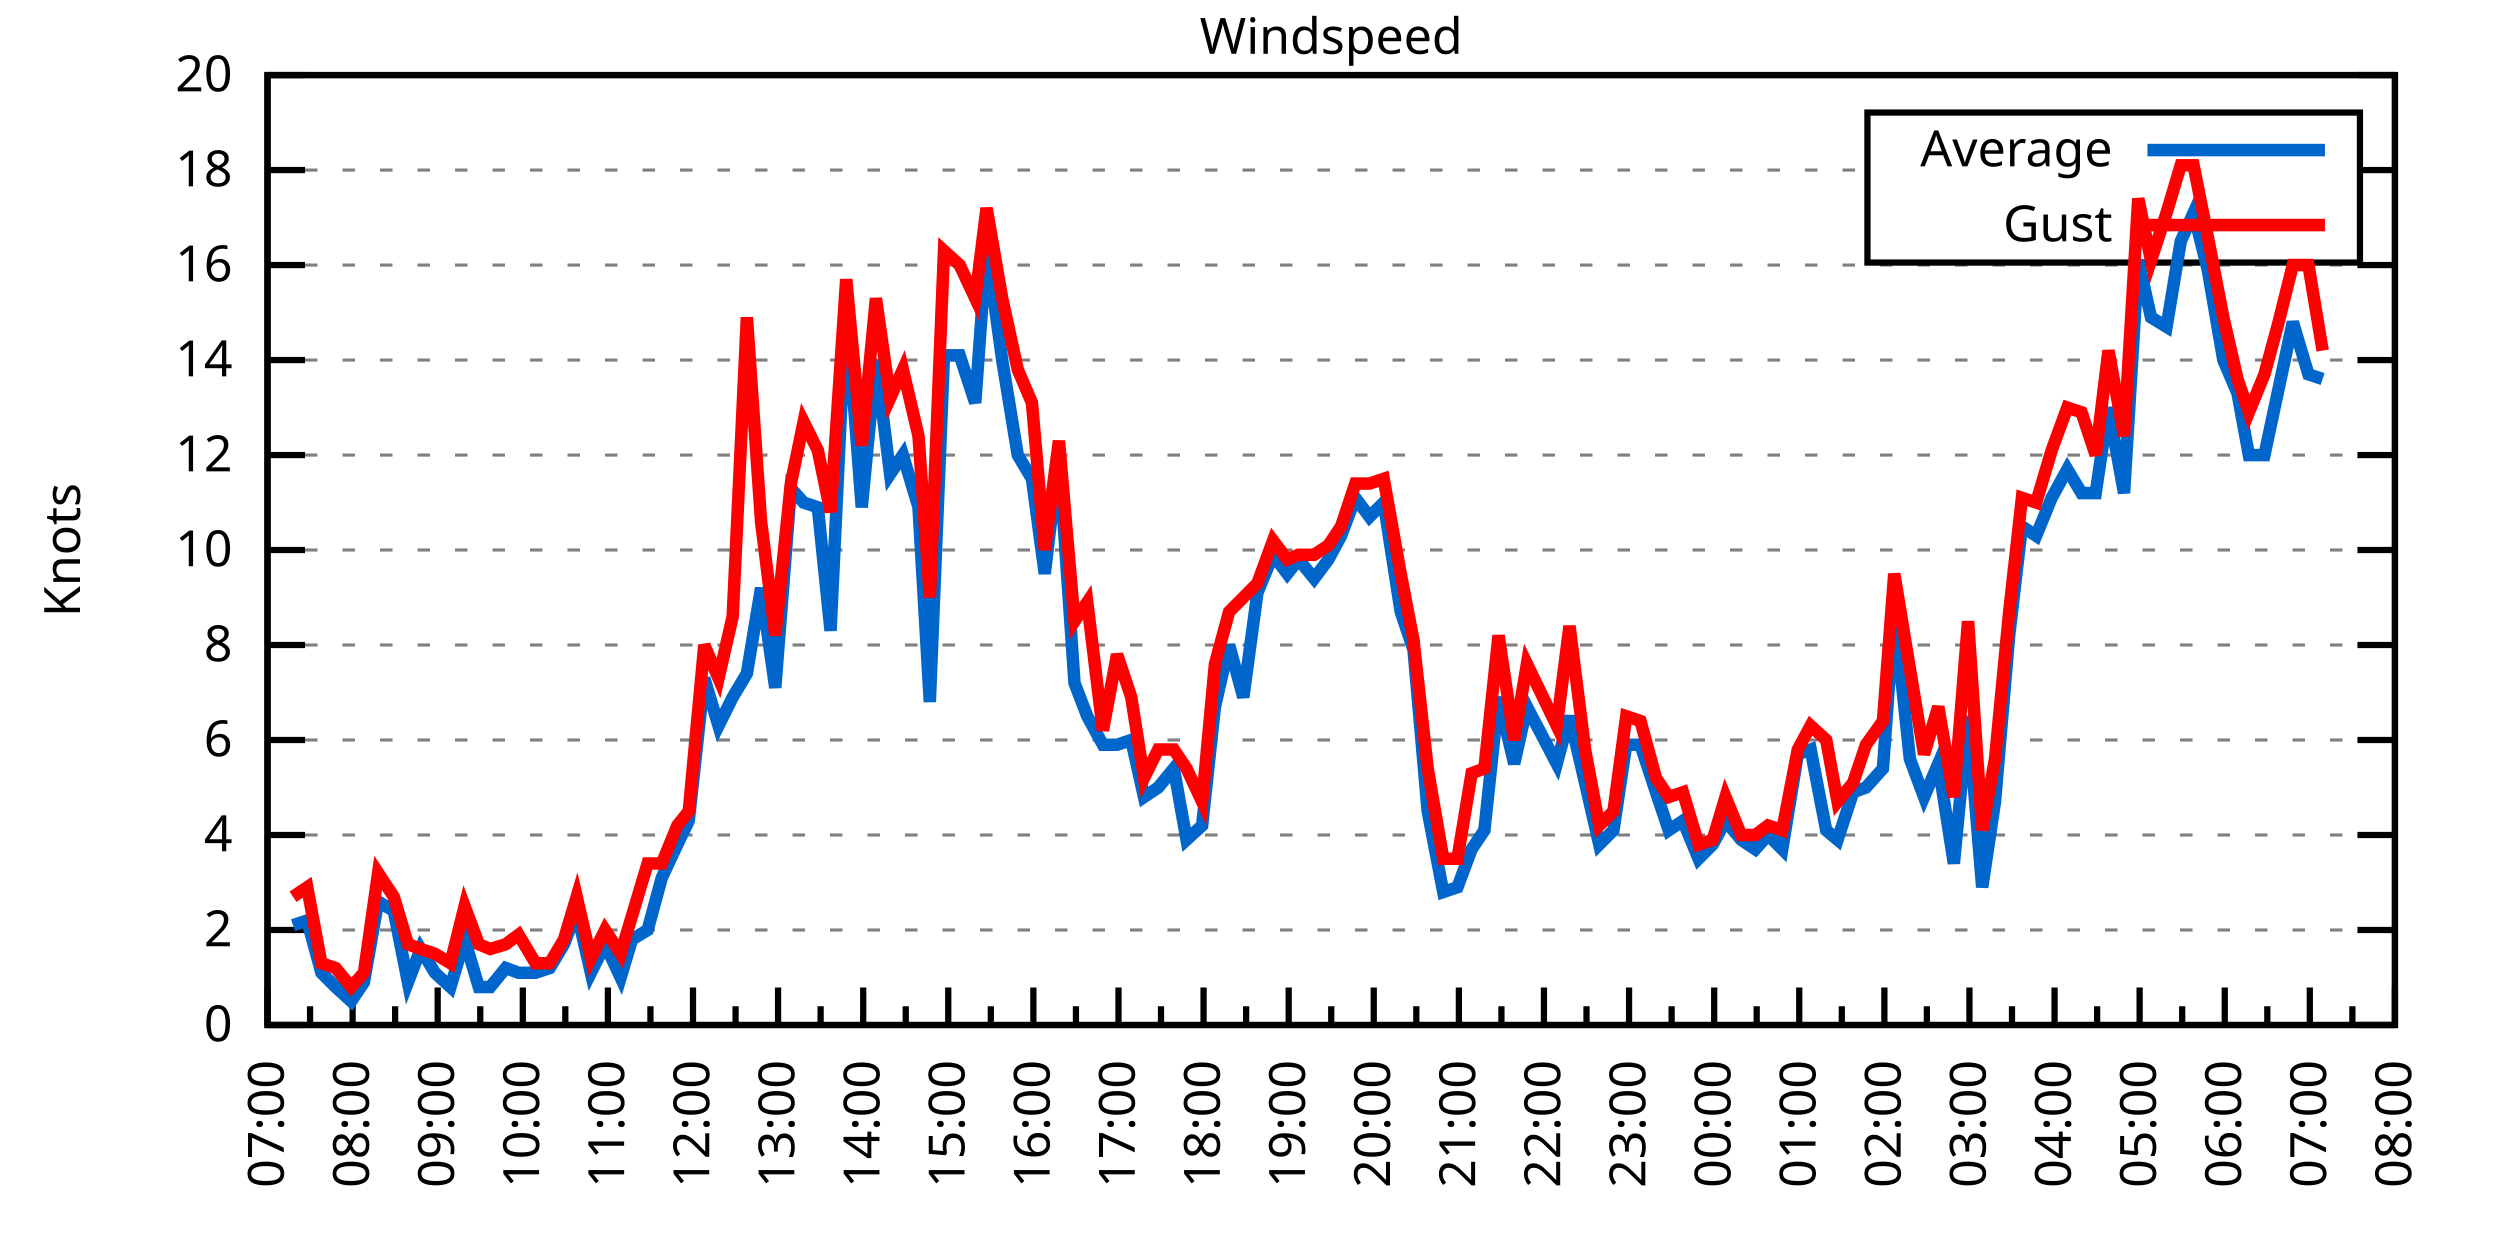
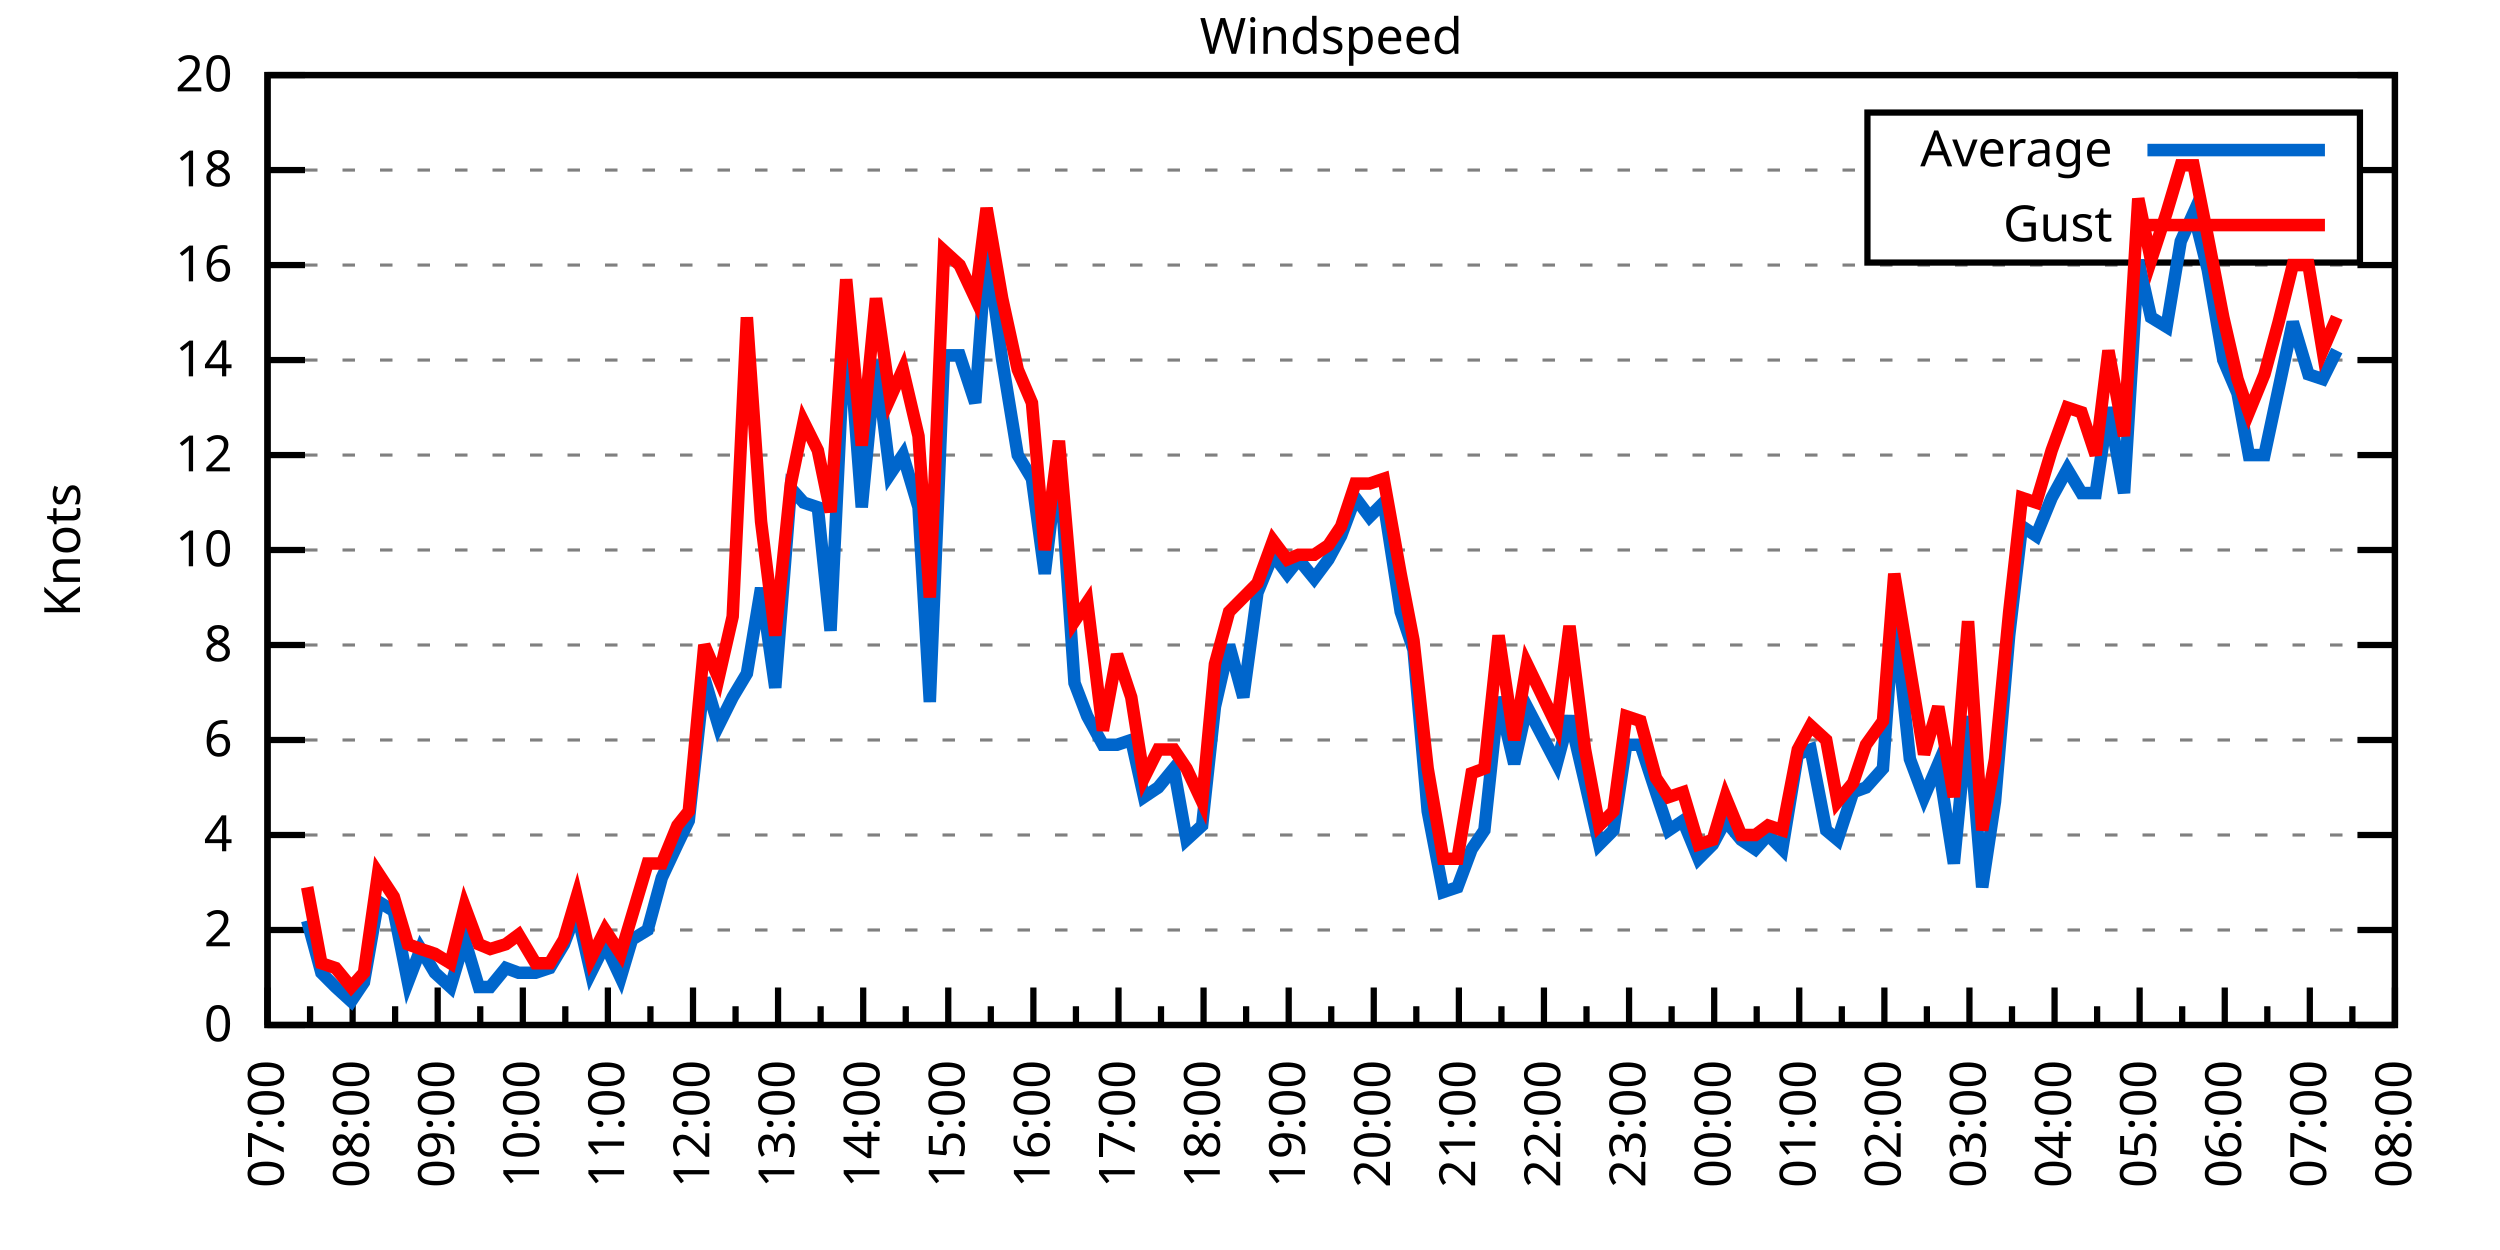
<svg xmlns="http://www.w3.org/2000/svg" xmlns:xlink="http://www.w3.org/1999/xlink" width="400" height="200" viewBox="0 0 400 200">
  <g id="gnuplot_canvas">
    <rect x="0" y="0" width="400" height="200" fill="none" />
    <defs>
      <circle id="gpDot" r="0.5" stroke-width="0.5" stroke="currentColor" />
      <path id="gpPt0" stroke-width="0.333" stroke="currentColor" d="M-1,0 h2 M0,-1 v2" />
      <path id="gpPt1" stroke-width="0.333" stroke="currentColor" d="M-1,-1 L1,1 M1,-1 L-1,1" />
      <path id="gpPt2" stroke-width="0.333" stroke="currentColor" d="M-1,0 L1,0 M0,-1 L0,1 M-1,-1 L1,1 M-1,1 L1,-1" />
      <rect id="gpPt3" stroke-width="0.333" stroke="currentColor" x="-1" y="-1" width="2" height="2" />
      <rect id="gpPt4" stroke-width="0.333" stroke="currentColor" fill="currentColor" x="-1" y="-1" width="2" height="2" />
      <circle id="gpPt5" stroke-width="0.333" stroke="currentColor" cx="0" cy="0" r="1" />
      <use xlink:href="#gpPt5" id="gpPt6" fill="currentColor" stroke="none" />
      <path id="gpPt7" stroke-width="0.333" stroke="currentColor" d="M0,-1.33 L-1.33,0.67 L1.33,0.67 z" />
      <use xlink:href="#gpPt7" id="gpPt8" fill="currentColor" stroke="none" />
      <use xlink:href="#gpPt7" id="gpPt9" stroke="currentColor" transform="rotate(180)" />
      <use xlink:href="#gpPt9" id="gpPt10" fill="currentColor" stroke="none" />
      <use xlink:href="#gpPt3" id="gpPt11" stroke="currentColor" transform="rotate(45)" />
      <use xlink:href="#gpPt11" id="gpPt12" fill="currentColor" stroke="none" />
      <path id="gpPt13" stroke-width="0.333" stroke="currentColor" d="M0,1.330 L1.265,0.411 L0.782,-1.067 L-0.782,-1.076 L-1.265,0.411 z" />
      <use xlink:href="#gpPt13" id="gpPt14" fill="currentColor" stroke="none" />
      <filter id="textbox" filterUnits="objectBoundingBox" x="0" y="0" height="1" width="1">
        <feFlood flood-color="white" flood-opacity="1" result="bgnd" />
        <feComposite in="SourceGraphic" in2="bgnd" operator="atop" />
      </filter>
      <filter id="greybox" filterUnits="objectBoundingBox" x="0" y="0" height="1" width="1">
        <feFlood flood-color="lightgrey" flood-opacity="1" result="grey" />
        <feComposite in="SourceGraphic" in2="grey" operator="atop" />
      </filter>
    </defs>
    <g fill="none" color="white" stroke="currentColor" stroke-width="1.00" stroke-linecap="butt" stroke-linejoin="miter">
</g>
    <g fill="none" color="black" stroke="currentColor" stroke-width="1.00" stroke-linecap="butt" stroke-linejoin="miter">
      <g stroke="none" shape-rendering="crispEdges">
        <polygon fill="rgb(255, 255, 255)" points="42.80,164.00 383.18,164.00 383.18,12.02 42.80,12.02 " />
      </g>
    </g>
    <g fill="none" color="black" stroke="currentColor" stroke-width="1.00" stroke-linecap="butt" stroke-linejoin="miter">
</g>
    <g fill="none" color="black" stroke="black" stroke-width="0.50" stroke-linecap="butt" stroke-linejoin="miter">
</g>
    <g fill="none" color="gray" stroke="currentColor" stroke-width="0.50" stroke-linecap="butt" stroke-linejoin="miter">
      <path stroke="gray" stroke-dasharray="2,4" class="gridline" d="M42.80,164.00 L383.19,164.00  " />
    </g>
    <g fill="none" color="gray" stroke="gray" stroke-width="1.00" stroke-linecap="butt" stroke-linejoin="miter">
</g>
    <g fill="none" color="black" stroke="currentColor" stroke-width="1.00" stroke-linecap="butt" stroke-linejoin="miter">
      <path stroke="black" d="M42.80,164.00 L48.80,164.00 M383.19,164.00 L377.19,164.00  " />
      <g transform="translate(37.20,166.60)" stroke="none" fill="black" font-family="Sans" font-size="8.00" text-anchor="end">
        <text>
          <tspan font-family="Sans"> 0</tspan>
        </text>
      </g>
    </g>
    <g fill="none" color="black" stroke="currentColor" stroke-width="1.00" stroke-linecap="butt" stroke-linejoin="miter">
</g>
    <g fill="none" color="black" stroke="black" stroke-width="0.50" stroke-linecap="butt" stroke-linejoin="miter">
</g>
    <g fill="none" color="gray" stroke="currentColor" stroke-width="0.50" stroke-linecap="butt" stroke-linejoin="miter">
      <path stroke="gray" stroke-dasharray="2,4" class="gridline" d="M42.80,148.80 L383.19,148.80  " />
    </g>
    <g fill="none" color="gray" stroke="gray" stroke-width="1.00" stroke-linecap="butt" stroke-linejoin="miter">
</g>
    <g fill="none" color="black" stroke="currentColor" stroke-width="1.00" stroke-linecap="butt" stroke-linejoin="miter">
      <path stroke="black" d="M42.80,148.80 L48.80,148.80 M383.19,148.80 L377.19,148.80  " />
      <g transform="translate(37.20,151.40)" stroke="none" fill="black" font-family="Sans" font-size="8.00" text-anchor="end">
        <text>
          <tspan font-family="Sans"> 2</tspan>
        </text>
      </g>
    </g>
    <g fill="none" color="black" stroke="currentColor" stroke-width="1.00" stroke-linecap="butt" stroke-linejoin="miter">
</g>
    <g fill="none" color="black" stroke="black" stroke-width="0.50" stroke-linecap="butt" stroke-linejoin="miter">
</g>
    <g fill="none" color="gray" stroke="currentColor" stroke-width="0.50" stroke-linecap="butt" stroke-linejoin="miter">
      <path stroke="gray" stroke-dasharray="2,4" class="gridline" d="M42.80,133.60 L383.19,133.60  " />
    </g>
    <g fill="none" color="gray" stroke="gray" stroke-width="1.00" stroke-linecap="butt" stroke-linejoin="miter">
</g>
    <g fill="none" color="black" stroke="currentColor" stroke-width="1.00" stroke-linecap="butt" stroke-linejoin="miter">
      <path stroke="black" d="M42.80,133.60 L48.80,133.60 M383.19,133.60 L377.19,133.60  " />
      <g transform="translate(37.20,136.20)" stroke="none" fill="black" font-family="Sans" font-size="8.00" text-anchor="end">
        <text>
          <tspan font-family="Sans"> 4</tspan>
        </text>
      </g>
    </g>
    <g fill="none" color="black" stroke="currentColor" stroke-width="1.00" stroke-linecap="butt" stroke-linejoin="miter">
</g>
    <g fill="none" color="black" stroke="black" stroke-width="0.50" stroke-linecap="butt" stroke-linejoin="miter">
</g>
    <g fill="none" color="gray" stroke="currentColor" stroke-width="0.50" stroke-linecap="butt" stroke-linejoin="miter">
      <path stroke="gray" stroke-dasharray="2,4" class="gridline" d="M42.80,118.40 L383.19,118.40  " />
    </g>
    <g fill="none" color="gray" stroke="gray" stroke-width="1.00" stroke-linecap="butt" stroke-linejoin="miter">
</g>
    <g fill="none" color="black" stroke="currentColor" stroke-width="1.00" stroke-linecap="butt" stroke-linejoin="miter">
      <path stroke="black" d="M42.80,118.40 L48.80,118.40 M383.19,118.40 L377.19,118.40  " />
      <g transform="translate(37.20,121.00)" stroke="none" fill="black" font-family="Sans" font-size="8.00" text-anchor="end">
        <text>
          <tspan font-family="Sans"> 6</tspan>
        </text>
      </g>
    </g>
    <g fill="none" color="black" stroke="currentColor" stroke-width="1.00" stroke-linecap="butt" stroke-linejoin="miter">
</g>
    <g fill="none" color="black" stroke="black" stroke-width="0.50" stroke-linecap="butt" stroke-linejoin="miter">
</g>
    <g fill="none" color="gray" stroke="currentColor" stroke-width="0.50" stroke-linecap="butt" stroke-linejoin="miter">
      <path stroke="gray" stroke-dasharray="2,4" class="gridline" d="M42.80,103.20 L383.19,103.20  " />
    </g>
    <g fill="none" color="gray" stroke="gray" stroke-width="1.00" stroke-linecap="butt" stroke-linejoin="miter">
</g>
    <g fill="none" color="black" stroke="currentColor" stroke-width="1.00" stroke-linecap="butt" stroke-linejoin="miter">
      <path stroke="black" d="M42.80,103.20 L48.80,103.20 M383.19,103.20 L377.19,103.20  " />
      <g transform="translate(37.20,105.80)" stroke="none" fill="black" font-family="Sans" font-size="8.00" text-anchor="end">
        <text>
          <tspan font-family="Sans"> 8</tspan>
        </text>
      </g>
    </g>
    <g fill="none" color="black" stroke="currentColor" stroke-width="1.00" stroke-linecap="butt" stroke-linejoin="miter">
</g>
    <g fill="none" color="black" stroke="black" stroke-width="0.50" stroke-linecap="butt" stroke-linejoin="miter">
</g>
    <g fill="none" color="gray" stroke="currentColor" stroke-width="0.50" stroke-linecap="butt" stroke-linejoin="miter">
      <path stroke="gray" stroke-dasharray="2,4" class="gridline" d="M42.80,88.00 L383.19,88.00  " />
    </g>
    <g fill="none" color="gray" stroke="gray" stroke-width="1.00" stroke-linecap="butt" stroke-linejoin="miter">
</g>
    <g fill="none" color="black" stroke="currentColor" stroke-width="1.00" stroke-linecap="butt" stroke-linejoin="miter">
      <path stroke="black" d="M42.80,88.00 L48.80,88.00 M383.19,88.00 L377.19,88.00  " />
      <g transform="translate(37.20,90.60)" stroke="none" fill="black" font-family="Sans" font-size="8.00" text-anchor="end">
        <text>
          <tspan font-family="Sans"> 10</tspan>
        </text>
      </g>
    </g>
    <g fill="none" color="black" stroke="currentColor" stroke-width="1.00" stroke-linecap="butt" stroke-linejoin="miter">
</g>
    <g fill="none" color="black" stroke="black" stroke-width="0.50" stroke-linecap="butt" stroke-linejoin="miter">
</g>
    <g fill="none" color="gray" stroke="currentColor" stroke-width="0.50" stroke-linecap="butt" stroke-linejoin="miter">
      <path stroke="gray" stroke-dasharray="2,4" class="gridline" d="M42.80,72.81 L383.19,72.81  " />
    </g>
    <g fill="none" color="gray" stroke="gray" stroke-width="1.00" stroke-linecap="butt" stroke-linejoin="miter">
</g>
    <g fill="none" color="black" stroke="currentColor" stroke-width="1.00" stroke-linecap="butt" stroke-linejoin="miter">
      <path stroke="black" d="M42.80,72.81 L48.80,72.81 M383.19,72.81 L377.19,72.81  " />
      <g transform="translate(37.20,75.41)" stroke="none" fill="black" font-family="Sans" font-size="8.00" text-anchor="end">
        <text>
          <tspan font-family="Sans"> 12</tspan>
        </text>
      </g>
    </g>
    <g fill="none" color="black" stroke="currentColor" stroke-width="1.00" stroke-linecap="butt" stroke-linejoin="miter">
</g>
    <g fill="none" color="black" stroke="black" stroke-width="0.50" stroke-linecap="butt" stroke-linejoin="miter">
</g>
    <g fill="none" color="gray" stroke="currentColor" stroke-width="0.50" stroke-linecap="butt" stroke-linejoin="miter">
      <path stroke="gray" stroke-dasharray="2,4" class="gridline" d="M42.80,57.61 L383.19,57.61  " />
    </g>
    <g fill="none" color="gray" stroke="gray" stroke-width="1.00" stroke-linecap="butt" stroke-linejoin="miter">
</g>
    <g fill="none" color="black" stroke="currentColor" stroke-width="1.00" stroke-linecap="butt" stroke-linejoin="miter">
      <path stroke="black" d="M42.80,57.61 L48.80,57.61 M383.19,57.61 L377.19,57.61  " />
      <g transform="translate(37.20,60.21)" stroke="none" fill="black" font-family="Sans" font-size="8.00" text-anchor="end">
        <text>
          <tspan font-family="Sans"> 14</tspan>
        </text>
      </g>
    </g>
    <g fill="none" color="black" stroke="currentColor" stroke-width="1.00" stroke-linecap="butt" stroke-linejoin="miter">
</g>
    <g fill="none" color="black" stroke="black" stroke-width="0.50" stroke-linecap="butt" stroke-linejoin="miter">
</g>
    <g fill="none" color="gray" stroke="currentColor" stroke-width="0.50" stroke-linecap="butt" stroke-linejoin="miter">
      <path stroke="gray" stroke-dasharray="2,4" class="gridline" d="M42.80,42.41 L383.19,42.41  " />
    </g>
    <g fill="none" color="gray" stroke="gray" stroke-width="1.00" stroke-linecap="butt" stroke-linejoin="miter">
</g>
    <g fill="none" color="black" stroke="currentColor" stroke-width="1.00" stroke-linecap="butt" stroke-linejoin="miter">
      <path stroke="black" d="M42.80,42.41 L48.80,42.41 M383.19,42.41 L377.19,42.41  " />
      <g transform="translate(37.20,45.01)" stroke="none" fill="black" font-family="Sans" font-size="8.00" text-anchor="end">
        <text>
          <tspan font-family="Sans"> 16</tspan>
        </text>
      </g>
    </g>
    <g fill="none" color="black" stroke="currentColor" stroke-width="1.00" stroke-linecap="butt" stroke-linejoin="miter">
</g>
    <g fill="none" color="black" stroke="black" stroke-width="0.50" stroke-linecap="butt" stroke-linejoin="miter">
</g>
    <g fill="none" color="gray" stroke="currentColor" stroke-width="0.50" stroke-linecap="butt" stroke-linejoin="miter">
      <path stroke="gray" stroke-dasharray="2,4" class="gridline" d="M42.80,27.21 L298.79,27.21 M377.59,27.21 L383.19,27.21  " />
    </g>
    <g fill="none" color="gray" stroke="gray" stroke-width="1.00" stroke-linecap="butt" stroke-linejoin="miter">
</g>
    <g fill="none" color="black" stroke="currentColor" stroke-width="1.00" stroke-linecap="butt" stroke-linejoin="miter">
      <path stroke="black" d="M42.80,27.21 L48.80,27.21 M383.19,27.21 L377.19,27.21  " />
      <g transform="translate(37.20,29.81)" stroke="none" fill="black" font-family="Sans" font-size="8.00" text-anchor="end">
        <text>
          <tspan font-family="Sans"> 18</tspan>
        </text>
      </g>
    </g>
    <g fill="none" color="black" stroke="currentColor" stroke-width="1.00" stroke-linecap="butt" stroke-linejoin="miter">
</g>
    <g fill="none" color="black" stroke="black" stroke-width="0.50" stroke-linecap="butt" stroke-linejoin="miter">
</g>
    <g fill="none" color="gray" stroke="currentColor" stroke-width="0.50" stroke-linecap="butt" stroke-linejoin="miter">
      <path stroke="gray" stroke-dasharray="2,4" class="gridline" d="M42.80,12.01 L383.19,12.01  " />
    </g>
    <g fill="none" color="gray" stroke="gray" stroke-width="1.00" stroke-linecap="butt" stroke-linejoin="miter">
</g>
    <g fill="none" color="black" stroke="currentColor" stroke-width="1.00" stroke-linecap="butt" stroke-linejoin="miter">
      <path stroke="black" d="M42.80,12.01 L48.80,12.01 M383.19,12.01 L377.19,12.01  " />
      <g transform="translate(37.20,14.61)" stroke="none" fill="black" font-family="Sans" font-size="8.00" text-anchor="end">
        <text>
          <tspan font-family="Sans"> 20</tspan>
        </text>
      </g>
    </g>
    <g fill="none" color="black" stroke="currentColor" stroke-width="1.00" stroke-linecap="butt" stroke-linejoin="miter">
      <path stroke="black" d="M42.80,164.00 L42.80,158.00  " />
      <g transform="translate(45.40,169.60) rotate(270)" stroke="none" fill="black" font-family="Sans" font-size="8.00" text-anchor="end">
        <text>
          <tspan font-family="Sans">07:00</tspan>
        </text>
      </g>
    </g>
    <g fill="none" color="black" stroke="currentColor" stroke-width="1.00" stroke-linecap="butt" stroke-linejoin="miter">
      <path stroke="black" d="M49.61,164.00 L49.61,161.00 M56.42,164.00 L56.42,158.00  " />
      <g transform="translate(59.02,169.60) rotate(270)" stroke="none" fill="black" font-family="Sans" font-size="8.00" text-anchor="end">
        <text>
          <tspan font-family="Sans">08:00</tspan>
        </text>
      </g>
    </g>
    <g fill="none" color="black" stroke="currentColor" stroke-width="1.00" stroke-linecap="butt" stroke-linejoin="miter">
      <path stroke="black" d="M63.22,164.00 L63.22,161.00 M70.03,164.00 L70.03,158.00  " />
      <g transform="translate(72.63,169.60) rotate(270)" stroke="none" fill="black" font-family="Sans" font-size="8.00" text-anchor="end">
        <text>
          <tspan font-family="Sans">09:00</tspan>
        </text>
      </g>
    </g>
    <g fill="none" color="black" stroke="currentColor" stroke-width="1.00" stroke-linecap="butt" stroke-linejoin="miter">
      <path stroke="black" d="M76.84,164.00 L76.84,161.00 M83.65,164.00 L83.65,158.00  " />
      <g transform="translate(86.25,169.60) rotate(270)" stroke="none" fill="black" font-family="Sans" font-size="8.00" text-anchor="end">
        <text>
          <tspan font-family="Sans">10:00</tspan>
        </text>
      </g>
    </g>
    <g fill="none" color="black" stroke="currentColor" stroke-width="1.00" stroke-linecap="butt" stroke-linejoin="miter">
      <path stroke="black" d="M90.45,164.00 L90.45,161.00 M97.26,164.00 L97.26,158.00  " />
      <g transform="translate(99.86,169.60) rotate(270)" stroke="none" fill="black" font-family="Sans" font-size="8.00" text-anchor="end">
        <text>
          <tspan font-family="Sans">11:00</tspan>
        </text>
      </g>
    </g>
    <g fill="none" color="black" stroke="currentColor" stroke-width="1.00" stroke-linecap="butt" stroke-linejoin="miter">
      <path stroke="black" d="M104.07,164.00 L104.07,161.00 M110.88,164.00 L110.88,158.00  " />
      <g transform="translate(113.48,169.60) rotate(270)" stroke="none" fill="black" font-family="Sans" font-size="8.00" text-anchor="end">
        <text>
          <tspan font-family="Sans">12:00</tspan>
        </text>
      </g>
    </g>
    <g fill="none" color="black" stroke="currentColor" stroke-width="1.00" stroke-linecap="butt" stroke-linejoin="miter">
      <path stroke="black" d="M117.69,164.00 L117.69,161.00 M124.49,164.00 L124.49,158.00  " />
      <g transform="translate(127.09,169.60) rotate(270)" stroke="none" fill="black" font-family="Sans" font-size="8.00" text-anchor="end">
        <text>
          <tspan font-family="Sans">13:00</tspan>
        </text>
      </g>
    </g>
    <g fill="none" color="black" stroke="currentColor" stroke-width="1.00" stroke-linecap="butt" stroke-linejoin="miter">
      <path stroke="black" d="M131.30,164.00 L131.30,161.00 M138.11,164.00 L138.11,158.00  " />
      <g transform="translate(140.71,169.60) rotate(270)" stroke="none" fill="black" font-family="Sans" font-size="8.00" text-anchor="end">
        <text>
          <tspan font-family="Sans">14:00</tspan>
        </text>
      </g>
    </g>
    <g fill="none" color="black" stroke="currentColor" stroke-width="1.00" stroke-linecap="butt" stroke-linejoin="miter">
      <path stroke="black" d="M144.92,164.00 L144.92,161.00 M151.72,164.00 L151.72,158.00  " />
      <g transform="translate(154.32,169.60) rotate(270)" stroke="none" fill="black" font-family="Sans" font-size="8.00" text-anchor="end">
        <text>
          <tspan font-family="Sans">15:00</tspan>
        </text>
      </g>
    </g>
    <g fill="none" color="black" stroke="currentColor" stroke-width="1.00" stroke-linecap="butt" stroke-linejoin="miter">
      <path stroke="black" d="M158.53,164.00 L158.53,161.00 M165.34,164.00 L165.34,158.00  " />
      <g transform="translate(167.94,169.60) rotate(270)" stroke="none" fill="black" font-family="Sans" font-size="8.00" text-anchor="end">
        <text>
          <tspan font-family="Sans">16:00</tspan>
        </text>
      </g>
    </g>
    <g fill="none" color="black" stroke="currentColor" stroke-width="1.00" stroke-linecap="butt" stroke-linejoin="miter">
      <path stroke="black" d="M172.15,164.00 L172.15,161.00 M178.96,164.00 L178.96,158.00  " />
      <g transform="translate(181.56,169.60) rotate(270)" stroke="none" fill="black" font-family="Sans" font-size="8.00" text-anchor="end">
        <text>
          <tspan font-family="Sans">17:00</tspan>
        </text>
      </g>
    </g>
    <g fill="none" color="black" stroke="currentColor" stroke-width="1.00" stroke-linecap="butt" stroke-linejoin="miter">
      <path stroke="black" d="M185.76,164.00 L185.76,161.00 M192.57,164.00 L192.57,158.00  " />
      <g transform="translate(195.17,169.60) rotate(270)" stroke="none" fill="black" font-family="Sans" font-size="8.00" text-anchor="end">
        <text>
          <tspan font-family="Sans">18:00</tspan>
        </text>
      </g>
    </g>
    <g fill="none" color="black" stroke="currentColor" stroke-width="1.00" stroke-linecap="butt" stroke-linejoin="miter">
      <path stroke="black" d="M199.38,164.00 L199.38,161.00 M206.19,164.00 L206.19,158.00  " />
      <g transform="translate(208.79,169.60) rotate(270)" stroke="none" fill="black" font-family="Sans" font-size="8.00" text-anchor="end">
        <text>
          <tspan font-family="Sans">19:00</tspan>
        </text>
      </g>
    </g>
    <g fill="none" color="black" stroke="currentColor" stroke-width="1.00" stroke-linecap="butt" stroke-linejoin="miter">
      <path stroke="black" d="M213.00,164.00 L213.00,161.00 M219.80,164.00 L219.80,158.00  " />
      <g transform="translate(222.40,169.60) rotate(270)" stroke="none" fill="black" font-family="Sans" font-size="8.00" text-anchor="end">
        <text>
          <tspan font-family="Sans">20:00</tspan>
        </text>
      </g>
    </g>
    <g fill="none" color="black" stroke="currentColor" stroke-width="1.00" stroke-linecap="butt" stroke-linejoin="miter">
      <path stroke="black" d="M226.61,164.00 L226.61,161.00 M233.42,164.00 L233.42,158.00  " />
      <g transform="translate(236.02,169.60) rotate(270)" stroke="none" fill="black" font-family="Sans" font-size="8.00" text-anchor="end">
        <text>
          <tspan font-family="Sans">21:00</tspan>
        </text>
      </g>
    </g>
    <g fill="none" color="black" stroke="currentColor" stroke-width="1.00" stroke-linecap="butt" stroke-linejoin="miter">
      <path stroke="black" d="M240.23,164.00 L240.23,161.00 M247.03,164.00 L247.03,158.00  " />
      <g transform="translate(249.63,169.60) rotate(270)" stroke="none" fill="black" font-family="Sans" font-size="8.00" text-anchor="end">
        <text>
          <tspan font-family="Sans">22:00</tspan>
        </text>
      </g>
    </g>
    <g fill="none" color="black" stroke="currentColor" stroke-width="1.00" stroke-linecap="butt" stroke-linejoin="miter">
      <path stroke="black" d="M253.84,164.00 L253.84,161.00 M260.65,164.00 L260.65,158.00  " />
      <g transform="translate(263.25,169.60) rotate(270)" stroke="none" fill="black" font-family="Sans" font-size="8.00" text-anchor="end">
        <text>
          <tspan font-family="Sans">23:00</tspan>
        </text>
      </g>
    </g>
    <g fill="none" color="black" stroke="currentColor" stroke-width="1.00" stroke-linecap="butt" stroke-linejoin="miter">
      <path stroke="black" d="M267.46,164.00 L267.46,161.00 M274.27,164.00 L274.27,158.00  " />
      <g transform="translate(276.87,169.60) rotate(270)" stroke="none" fill="black" font-family="Sans" font-size="8.00" text-anchor="end">
        <text>
          <tspan font-family="Sans">00:00</tspan>
        </text>
      </g>
    </g>
    <g fill="none" color="black" stroke="currentColor" stroke-width="1.00" stroke-linecap="butt" stroke-linejoin="miter">
      <path stroke="black" d="M281.07,164.00 L281.07,161.00 M287.88,164.00 L287.88,158.00  " />
      <g transform="translate(290.48,169.60) rotate(270)" stroke="none" fill="black" font-family="Sans" font-size="8.00" text-anchor="end">
        <text>
          <tspan font-family="Sans">01:00</tspan>
        </text>
      </g>
    </g>
    <g fill="none" color="black" stroke="currentColor" stroke-width="1.00" stroke-linecap="butt" stroke-linejoin="miter">
      <path stroke="black" d="M294.69,164.00 L294.69,161.00 M301.50,164.00 L301.50,158.00  " />
      <g transform="translate(304.10,169.60) rotate(270)" stroke="none" fill="black" font-family="Sans" font-size="8.00" text-anchor="end">
        <text>
          <tspan font-family="Sans">02:00</tspan>
        </text>
      </g>
    </g>
    <g fill="none" color="black" stroke="currentColor" stroke-width="1.00" stroke-linecap="butt" stroke-linejoin="miter">
      <path stroke="black" d="M308.30,164.00 L308.30,161.00 M315.11,164.00 L315.11,158.00  " />
      <g transform="translate(317.71,169.60) rotate(270)" stroke="none" fill="black" font-family="Sans" font-size="8.00" text-anchor="end">
        <text>
          <tspan font-family="Sans">03:00</tspan>
        </text>
      </g>
    </g>
    <g fill="none" color="black" stroke="currentColor" stroke-width="1.00" stroke-linecap="butt" stroke-linejoin="miter">
      <path stroke="black" d="M321.92,164.00 L321.92,161.00 M328.73,164.00 L328.73,158.00  " />
      <g transform="translate(331.33,169.60) rotate(270)" stroke="none" fill="black" font-family="Sans" font-size="8.00" text-anchor="end">
        <text>
          <tspan font-family="Sans">04:00</tspan>
        </text>
      </g>
    </g>
    <g fill="none" color="black" stroke="currentColor" stroke-width="1.00" stroke-linecap="butt" stroke-linejoin="miter">
      <path stroke="black" d="M335.54,164.00 L335.54,161.00 M342.34,164.00 L342.34,158.00  " />
      <g transform="translate(344.94,169.60) rotate(270)" stroke="none" fill="black" font-family="Sans" font-size="8.00" text-anchor="end">
        <text>
          <tspan font-family="Sans">05:00</tspan>
        </text>
      </g>
    </g>
    <g fill="none" color="black" stroke="currentColor" stroke-width="1.00" stroke-linecap="butt" stroke-linejoin="miter">
      <path stroke="black" d="M349.15,164.00 L349.15,161.00 M355.96,164.00 L355.96,158.00  " />
      <g transform="translate(358.56,169.60) rotate(270)" stroke="none" fill="black" font-family="Sans" font-size="8.00" text-anchor="end">
        <text>
          <tspan font-family="Sans">06:00</tspan>
        </text>
      </g>
    </g>
    <g fill="none" color="black" stroke="currentColor" stroke-width="1.00" stroke-linecap="butt" stroke-linejoin="miter">
      <path stroke="black" d="M362.77,164.00 L362.77,161.00 M369.57,164.00 L369.57,158.00  " />
      <g transform="translate(372.17,169.60) rotate(270)" stroke="none" fill="black" font-family="Sans" font-size="8.00" text-anchor="end">
        <text>
          <tspan font-family="Sans">07:00</tspan>
        </text>
      </g>
    </g>
    <g fill="none" color="black" stroke="currentColor" stroke-width="1.00" stroke-linecap="butt" stroke-linejoin="miter">
      <path stroke="black" d="M376.38,164.00 L376.38,161.00 M383.19,164.00 L383.19,158.00  " />
      <g transform="translate(385.79,169.60) rotate(270)" stroke="none" fill="black" font-family="Sans" font-size="8.00" text-anchor="end">
        <text>
          <tspan font-family="Sans">08:00</tspan>
        </text>
      </g>
    </g>
    <g fill="none" color="black" stroke="currentColor" stroke-width="1.00" stroke-linecap="butt" stroke-linejoin="miter">
</g>
    <g fill="none" color="black" stroke="currentColor" stroke-width="1.00" stroke-linecap="butt" stroke-linejoin="miter">
      <path stroke="black" d="M42.80,12.01 L42.80,164.00 L383.19,164.00 L383.19,12.01 L42.80,12.01 Z  " />
    </g>
    <g fill="none" color="black" stroke="currentColor" stroke-width="1.00" stroke-linecap="butt" stroke-linejoin="miter">
      <g transform="translate(12.80,88.01) rotate(270)" stroke="none" fill="black" font-family="Sans" font-size="8.00" text-anchor="middle">
        <text>
          <tspan font-family="Sans">Knots</tspan>
        </text>
      </g>
    </g>
    <g fill="none" color="black" stroke="currentColor" stroke-width="1.00" stroke-linecap="butt" stroke-linejoin="miter">
</g>
    <g fill="none" color="black" stroke="currentColor" stroke-width="1.00" stroke-linecap="butt" stroke-linejoin="miter">
      <path stroke="black" d="M298.79,42.01 L298.79,18.01 L377.59,18.01 L377.59,42.01 L298.79,42.01 Z  " />
    </g>
    <g id="Windspeed_plot_1">
      <g fill="none" color="white" stroke="black" stroke-width="2.00" stroke-linecap="butt" stroke-linejoin="miter">
</g>
      <g fill="none" color="black" stroke="currentColor" stroke-width="2.00" stroke-linecap="butt" stroke-linejoin="miter">
        <g transform="translate(337.99,26.61)" stroke="none" fill="black" font-family="Sans" font-size="8.00" text-anchor="end">
          <text>
            <tspan font-family="Sans">Average</tspan>
          </text>
        </g>
      </g>
      <g fill="none" color="black" stroke="currentColor" stroke-width="2.00" stroke-linecap="butt" stroke-linejoin="miter">
-         <path stroke="rgb(  0, 102, 204)" d="M343.59,24.01 L371.99,24.01 M46.88,148.04 L49.15,147.28 L51.42,155.64 L53.69,157.92 L56.19,160.20 L58.23,157.16   L60.50,144.24 L63.00,145.76 L65.27,157.16 L67.31,151.84 L69.58,155.64 L72.07,157.92 L74.34,150.32 L76.61,157.92   L78.43,157.92 L80.92,154.88 L82.97,155.64 L85.69,155.64 L87.96,154.88 L90.23,151.08 L92.27,145.76 L94.54,155.64   L96.81,151.08 L99.30,156.40 L101.12,150.32 L103.62,148.80 L105.89,140.44 L108.38,135.12 L110.20,131.32 L112.69,108.52   L114.96,116.12 L117.23,111.56 L119.50,107.76 L121.77,94.08 L124.04,110.04 L126.54,78.13 L128.58,80.41 L130.85,81.17   L132.89,100.92 L135.39,48.49 L137.88,81.17 L140.15,57.61 L142.42,75.85 L144.46,72.81 L146.96,81.17 L148.77,112.32   L151.04,56.85 L153.54,56.85 L156.04,64.45 L157.85,39.37 L160.35,57.61 L162.84,72.81 L165.11,76.61 L167.16,91.80   L169.43,72.81 L171.92,109.28 L173.96,114.60 L176.46,119.16 L178.73,119.16 L181.00,118.40 L183.04,127.52 L185.31,126.00   L187.81,122.96 L189.85,134.36 L192.34,132.08 L194.39,113.08 L196.66,103.20 L198.93,111.56 L201.19,94.84 L203.69,88.76   L205.96,91.80 L207.78,89.52 L210.27,92.56 L212.54,89.52 L214.58,85.73 L216.85,79.65 L219.12,82.69 L221.39,80.41   L224.11,97.88 L226.16,103.96 L228.43,129.80 L230.92,142.72 L233.19,141.96 L235.46,135.88 L237.50,132.84 L239.77,111.56   L242.27,122.20 L244.31,113.08 L249.08,122.20 L251.12,114.60 L253.61,125.24 L255.88,135.12 L258.15,132.84 L260.20,119.16   L262.47,119.16 L264.96,126.76 L267.00,132.84 L269.27,131.32 L271.77,137.40 L274.04,135.12 L276.08,131.32 L278.58,134.36   L280.85,135.88 L282.89,133.60 L285.16,135.88 L287.65,120.68 L289.70,119.92 L292.19,132.84 L294.01,134.36 L296.50,126.76   L298.55,126.00 L301.27,122.96 L303.08,97.88 L305.58,121.44 L307.85,127.52 L310.12,122.20 L312.62,138.16 L314.89,114.60   L317.15,141.96 L319.20,128.28 L321.47,101.68 L323.51,84.21 L325.78,85.73 L328.27,79.65 L330.77,75.09 L333.04,78.89   L335.31,78.89 L337.35,65.21 L339.85,78.89 L342.12,41.65 L344.16,50.77 L346.65,52.29 L348.92,38.61 L350.97,34.05   L353.24,43.17 L355.73,57.61 L358.00,62.93 L359.82,72.81 L362.31,72.81 L364.58,62.17 L366.85,51.53 L369.35,59.89   L371.62,60.65  " />
+         <path stroke="rgb(  0, 102, 204)" d="M343.59,24.01 L371.99,24.01 M49.15,147.28 L51.42,155.64 L53.69,157.92 L56.19,160.20 L58.23,157.16 L60.50,144.24   L63.00,145.76 L65.27,157.16 L67.31,151.84 L69.58,155.64 L72.07,157.92 L74.34,150.32 L76.61,157.92 L78.43,157.92   L80.92,154.88 L82.97,155.64 L85.69,155.64 L87.96,154.88 L90.23,151.08 L92.27,145.76 L94.54,155.64 L96.81,151.08   L99.30,156.40 L101.12,150.32 L103.62,148.80 L105.89,140.44 L108.38,135.12 L110.20,131.32 L112.69,108.52 L114.96,116.12   L117.23,111.56 L119.50,107.76 L121.77,94.08 L124.04,110.04 L126.54,78.13 L128.58,80.41 L130.85,81.17 L132.89,100.92   L135.39,48.49 L137.88,81.17 L140.15,57.61 L142.42,75.85 L144.46,72.81 L146.96,81.17 L148.77,112.32 L151.04,56.85   L153.54,56.85 L156.04,64.45 L157.85,39.37 L160.35,57.61 L162.84,72.81 L165.11,76.61 L167.16,91.80 L169.43,72.81   L171.92,109.28 L173.96,114.60 L176.46,119.16 L178.73,119.16 L181.00,118.40 L183.04,127.52 L185.31,126.00 L187.81,122.96   L189.85,134.36 L192.34,132.08 L194.39,113.08 L196.66,103.20 L198.93,111.56 L201.19,94.84 L203.69,88.76 L205.96,91.80   L207.78,89.52 L210.27,92.56 L212.54,89.52 L214.58,85.73 L216.85,79.65 L219.12,82.69 L221.39,80.41 L224.11,97.88   L226.16,103.96 L228.43,129.80 L230.92,142.72 L233.19,141.96 L235.46,135.88 L237.50,132.84 L239.77,111.56 L242.27,122.20   L244.31,113.08 L249.08,122.20 L251.12,114.60 L253.61,125.24 L255.88,135.12 L258.15,132.84 L260.20,119.16 L262.47,119.16   L264.96,126.76 L267.00,132.84 L269.27,131.32 L271.77,137.40 L274.04,135.12 L276.08,131.32 L278.58,134.36 L280.85,135.88   L282.89,133.60 L285.16,135.88 L287.65,120.68 L289.70,119.92 L292.19,132.84 L294.01,134.36 L296.50,126.76 L298.55,126.00   L301.27,122.96 L303.08,97.88 L305.58,121.44 L307.85,127.52 L310.12,122.20 L312.62,138.16 L314.89,114.60 L317.15,141.96   L319.20,128.28 L321.47,101.68 L323.51,84.21 L325.78,85.73 L328.27,79.65 L330.77,75.09 L333.04,78.89 L335.31,78.89   L337.35,65.21 L339.85,78.89 L342.12,41.65 L344.16,50.77 L346.65,52.29 L348.92,38.61 L350.97,34.05 L353.24,43.17   L355.73,57.61 L358.00,62.93 L359.82,72.81 L362.31,72.81 L364.58,62.17 L366.85,51.53 L369.35,59.89 L371.62,60.65   L373.89,56.09  " />
      </g>
    </g>
    <g id="Windspeed_plot_2">
      <g fill="none" color="black" stroke="currentColor" stroke-width="2.00" stroke-linecap="butt" stroke-linejoin="miter">
        <g transform="translate(337.99,38.61)" stroke="none" fill="black" font-family="Sans" font-size="8.00" text-anchor="end">
          <text>
            <tspan font-family="Sans">Gust</tspan>
          </text>
        </g>
      </g>
      <g fill="none" color="black" stroke="currentColor" stroke-width="2.00" stroke-linecap="butt" stroke-linejoin="miter">
-         <path stroke="rgb(255,   0,   0)" d="M343.59,36.01 L371.99,36.01 M46.88,143.48 L49.15,141.96 L51.42,154.12 L53.69,154.88 L56.19,157.92 L58.23,155.64   L60.50,139.68 L63.00,143.48 L65.27,151.08 L67.31,151.84 L69.58,152.60 L72.07,154.12 L74.34,145.00 L76.61,151.08   L78.43,151.84 L80.92,151.08 L82.97,149.56 L85.69,154.12 L87.96,154.12 L90.23,150.32 L92.27,143.48 L94.54,153.36   L96.81,148.80 L99.30,152.60 L101.12,146.52 L103.62,138.16 L105.89,138.16 L108.38,132.08 L110.20,129.80 L112.69,103.20   L114.96,108.52 L117.23,98.64 L119.50,50.77 L121.77,83.45 L124.04,101.68 L126.54,77.37 L128.58,67.49 L130.85,72.05   L132.89,81.93 L135.39,44.69 L137.88,71.29 L140.15,47.73 L142.42,63.69 L144.46,59.13 L146.96,69.77 L148.77,95.60   L151.04,40.13 L153.54,42.41 L156.04,47.73 L157.85,33.29 L160.35,47.73 L162.84,59.13 L165.11,64.45 L167.16,88.00   L169.43,70.53 L171.92,99.40 L173.96,96.36 L176.46,116.88 L178.73,104.72 L181.00,111.56 L183.04,124.48 L185.31,119.92   L187.81,119.92 L189.85,122.96 L192.34,128.28 L194.39,106.24 L196.66,97.88 L198.93,95.60 L201.19,93.32 L203.69,86.49   L205.96,89.52 L207.78,88.76 L210.27,88.76 L212.54,87.25 L214.58,84.21 L216.85,77.37 L219.12,77.37 L221.39,76.61   L224.11,91.80 L226.16,102.44 L228.43,122.96 L230.92,137.40 L233.19,137.40 L235.46,123.72 L237.50,122.96 L239.77,101.68   L242.27,118.40 L244.31,106.24 L249.08,116.12 L251.12,100.16 L253.61,119.92 L255.88,132.08 L258.15,129.80 L260.20,114.60   L262.47,115.36 L264.96,124.48 L267.00,127.52 L269.27,126.76 L271.77,135.12 L274.04,134.36 L276.08,127.52 L278.58,133.60   L280.85,133.60 L282.89,132.08 L285.16,132.84 L287.65,119.92 L289.70,116.12 L292.19,118.40 L294.01,128.28 L296.50,125.24   L298.55,119.16 L301.27,115.36 L303.08,91.80 L305.58,107.00 L307.85,120.68 L310.12,113.08 L312.62,127.52 L314.89,99.40   L317.15,132.84 L319.20,121.44 L321.47,97.88 L323.51,79.65 L325.78,80.41 L328.27,72.05 L330.77,65.21 L333.04,65.97   L335.31,72.81 L337.35,56.09 L339.85,69.77 L342.12,31.77 L344.16,41.65 L346.65,34.05 L348.92,26.45 L350.97,26.45   L353.24,37.85 L355.73,50.77 L358.00,60.65 L359.82,65.97 L362.31,59.89 L364.58,51.53 L366.85,42.41 L369.35,42.41   L371.62,56.09  " />
+         <path stroke="rgb(255,   0,   0)" d="M343.59,36.01 L371.99,36.01 M49.15,141.96 L51.42,154.12 L53.69,154.88 L56.19,157.92 L58.23,155.64 L60.50,139.68   L63.00,143.48 L65.27,151.08 L67.31,151.84 L69.58,152.60 L72.07,154.12 L74.34,145.00 L76.61,151.08 L78.43,151.84   L80.92,151.08 L82.97,149.56 L85.69,154.12 L87.96,154.12 L90.23,150.32 L92.27,143.48 L94.54,153.36 L96.81,148.80   L99.30,152.60 L101.12,146.52 L103.62,138.16 L105.89,138.16 L108.38,132.08 L110.20,129.80 L112.69,103.20 L114.96,108.52   L117.23,98.64 L119.50,50.77 L121.77,83.45 L124.04,101.68 L126.54,77.37 L128.58,67.49 L130.85,72.05 L132.89,81.93   L135.39,44.69 L137.88,71.29 L140.15,47.73 L142.42,63.69 L144.46,59.13 L146.96,69.77 L148.77,95.60 L151.04,40.13   L153.54,42.41 L156.04,47.73 L157.85,33.29 L160.35,47.73 L162.84,59.13 L165.11,64.45 L167.16,88.00 L169.43,70.53   L171.92,99.40 L173.96,96.36 L176.46,116.88 L178.73,104.72 L181.00,111.56 L183.04,124.48 L185.31,119.92 L187.81,119.92   L189.85,122.96 L192.34,128.28 L194.39,106.24 L196.66,97.88 L198.93,95.60 L201.19,93.32 L203.69,86.49 L205.96,89.52   L207.78,88.76 L210.27,88.76 L212.54,87.25 L214.58,84.21 L216.85,77.37 L219.12,77.37 L221.39,76.61 L224.11,91.80   L226.16,102.44 L228.43,122.96 L230.92,137.40 L233.19,137.40 L235.46,123.72 L237.50,122.96 L239.77,101.68 L242.27,118.40   L244.31,106.24 L249.08,116.12 L251.12,100.16 L253.61,119.92 L255.88,132.08 L258.15,129.80 L260.20,114.60 L262.47,115.36   L264.96,124.48 L267.00,127.52 L269.27,126.76 L271.77,135.12 L274.04,134.36 L276.08,127.52 L278.58,133.60 L280.85,133.60   L282.89,132.08 L285.16,132.84 L287.65,119.92 L289.70,116.12 L292.19,118.40 L294.01,128.28 L296.50,125.24 L298.55,119.16   L301.27,115.36 L303.08,91.80 L305.58,107.00 L307.85,120.68 L310.12,113.08 L312.62,127.52 L314.89,99.40 L317.15,132.84   L319.20,121.44 L321.47,97.88 L323.51,79.65 L325.78,80.41 L328.27,72.05 L330.77,65.21 L333.04,65.97 L335.31,72.81   L337.35,56.09 L339.85,69.77 L342.12,31.77 L344.16,41.65 L346.65,34.05 L348.92,26.45 L350.97,26.45 L353.24,37.85   L355.73,50.77 L358.00,60.65 L359.82,65.97 L362.31,59.89 L364.58,51.53 L366.85,42.41 L369.35,42.41 L371.62,56.09   L373.89,50.77  " />
      </g>
    </g>
    <g fill="none" color="black" stroke="currentColor" stroke-width="2.00" stroke-linecap="butt" stroke-linejoin="miter">
</g>
    <g fill="none" color="black" stroke="black" stroke-width="1.00" stroke-linecap="butt" stroke-linejoin="miter">
</g>
    <g fill="none" color="black" stroke="currentColor" stroke-width="1.00" stroke-linecap="butt" stroke-linejoin="miter">
      <path stroke="black" d="M42.80,12.01 L42.80,164.00 L383.19,164.00 L383.19,12.01 L42.80,12.01 Z  " />
    </g>
    <g fill="none" color="black" stroke="currentColor" stroke-width="1.00" stroke-linecap="butt" stroke-linejoin="miter">
      <g transform="translate(212.99,8.61)" stroke="none" fill="black" font-family="Sans" font-size="8.00" text-anchor="middle">
        <text>
          <tspan font-family="Sans">Windspeed</tspan>
        </text>
      </g>
    </g>
    <g fill="none" color="black" stroke="currentColor" stroke-width="1.00" stroke-linecap="butt" stroke-linejoin="miter">
</g>
  </g>
</svg>
